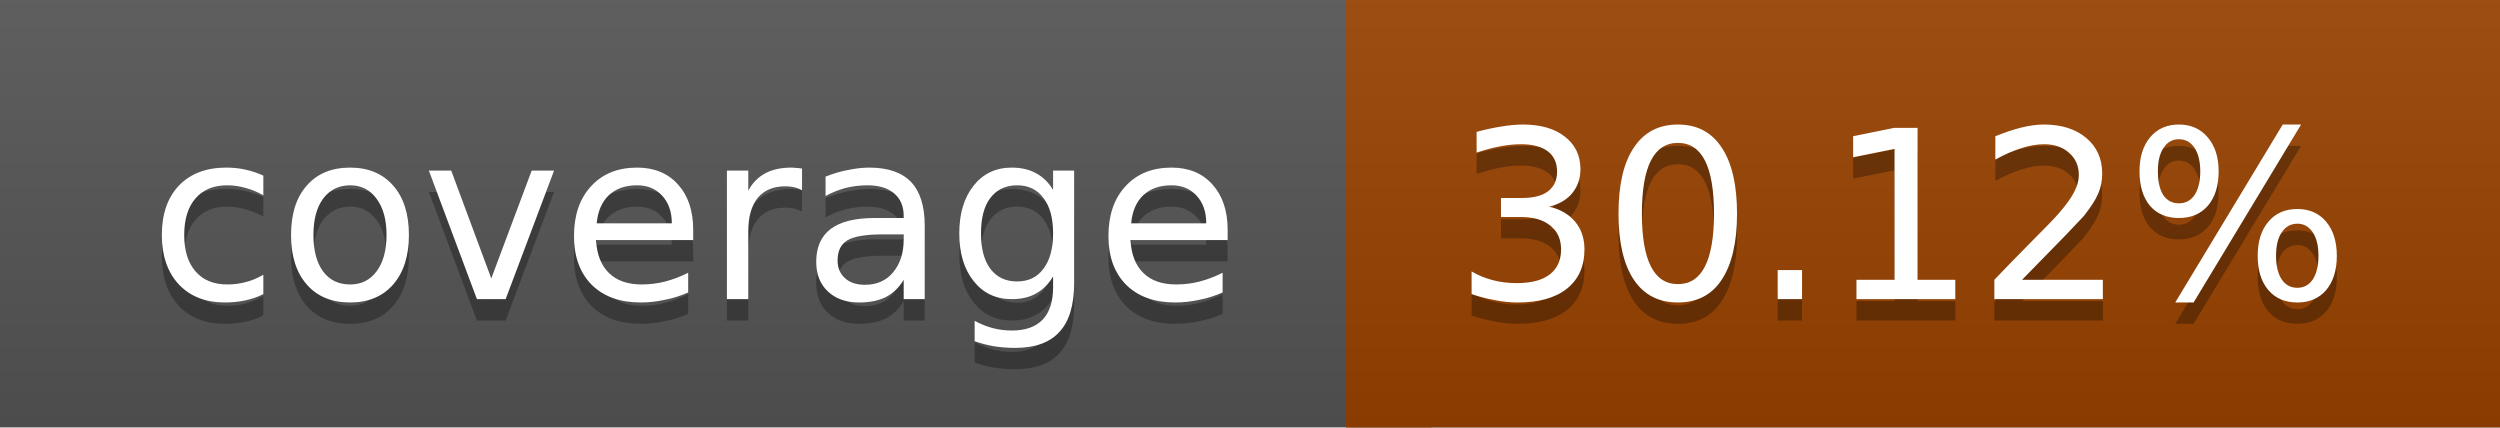
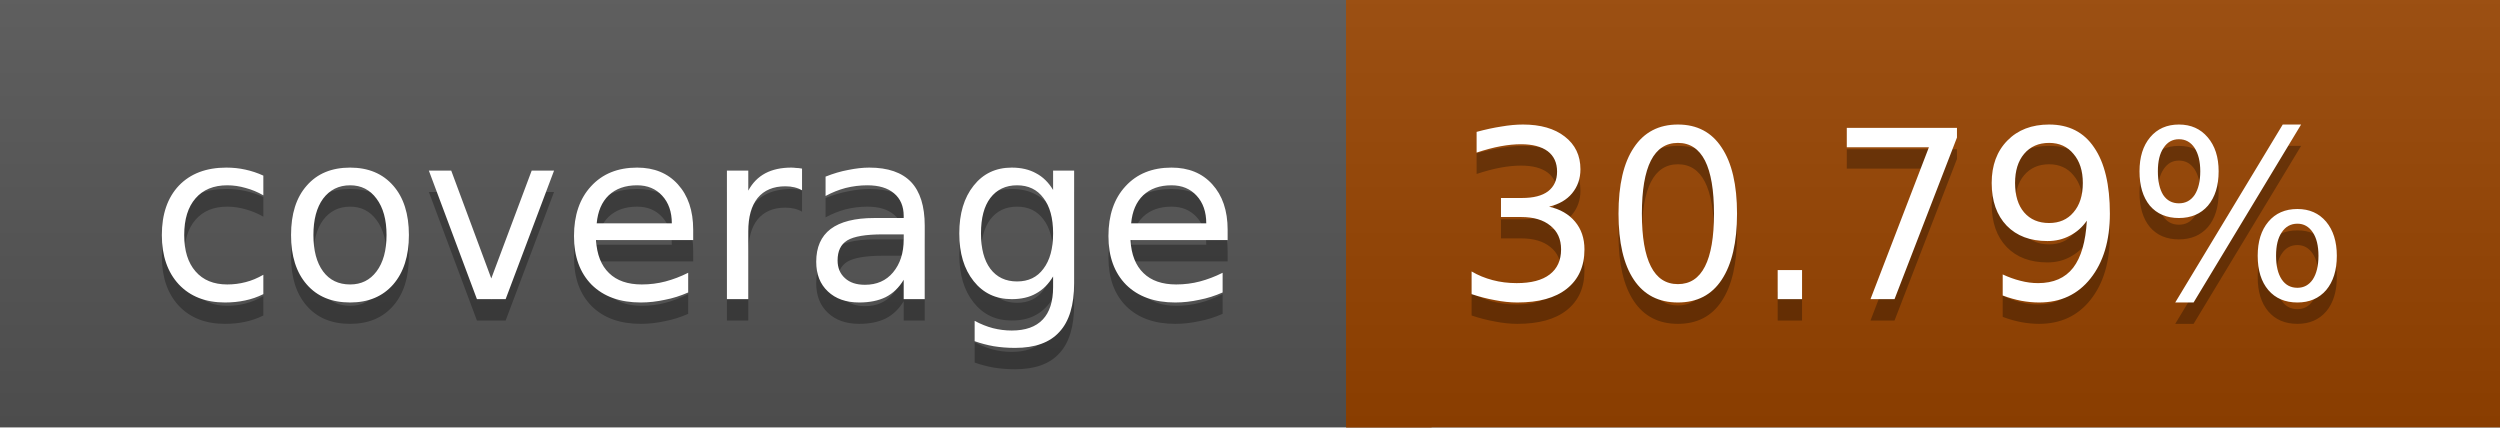
<svg xmlns="http://www.w3.org/2000/svg" width="117" height="20">
  <linearGradient id="a" x2="0" y2="100%">
    <stop offset="0" stop-color="#bbb" stop-opacity=".1" />
    <stop offset="1" stop-opacity=".1" />
  </linearGradient>
  <rect rx="0" width="117" height="20" fill="#555" />
-   <rect rx="0" x="63" width="54" height="20" fill="#9a4300" />
-   <path fill="#9a4300" d="M63 0h4v20h-4z" />
+   <rect rx="0" x="63" width="54" height="20" fill="#994400" />
+   <path fill="#994400" d="M63 0h4v20h-4z" />
  <rect rx="0" width="117" height="20" fill="url(#a)" />
  <g fill="#fff" text-anchor="middle" font-family="DejaVu Sans,Verdana,Geneva,sans-serif" font-size="11">
    <text x="32.5" y="15" fill="#010101" fill-opacity=".3">coverage</text>
    <text x="32.5" y="14">coverage</text>
-     <text x="89" y="15" fill="#010101" fill-opacity=".3">30.12%</text>
-     <text x="89" y="14">30.12%</text>
+     <text x="89" y="15" fill="#010101" fill-opacity=".3">30.79%</text>
+     <text x="89" y="14">30.79%</text>
  </g>
</svg>
